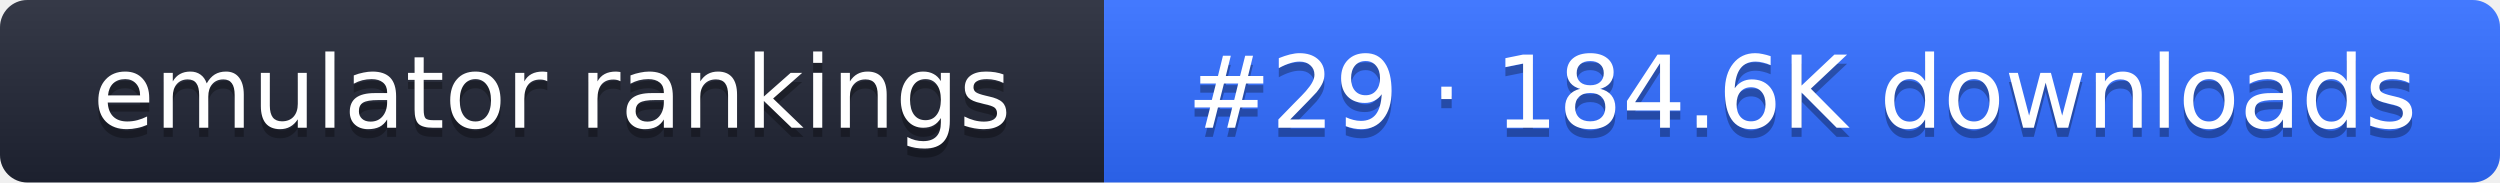
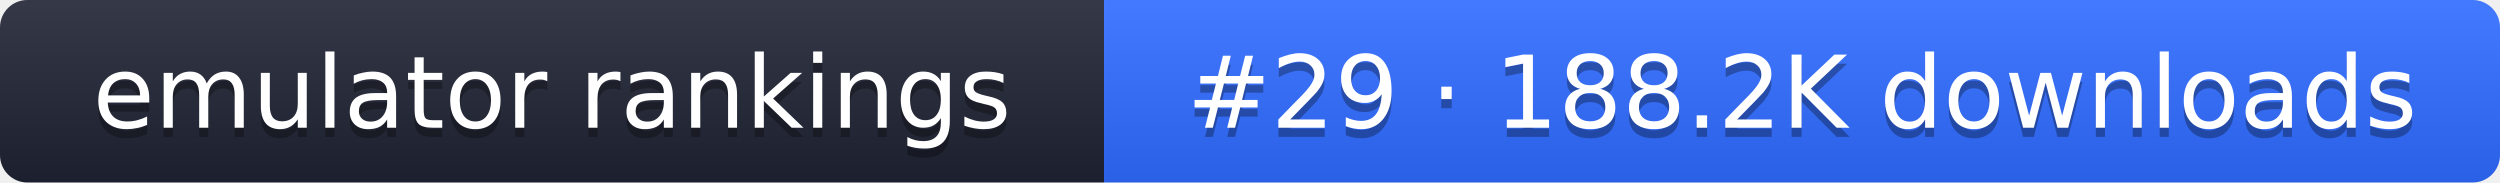
- <svg xmlns="http://www.w3.org/2000/svg" width="274" height="20" role="img" aria-label="emulator rankings: #29 · 184.6K downloads">
+ <svg xmlns="http://www.w3.org/2000/svg" width="274" height="20" role="img" aria-label="emulator rankings: #29 · 188.2K downloads">
  <linearGradient id="g" x2="0" y2="100%">
    <stop offset="0" stop-color="#fff" stop-opacity=".1" />
    <stop offset="1" stop-opacity=".1" />
  </linearGradient>
  <clipPath id="r">
    <rect width="274" height="20" rx="3" fill="#fff" />
  </clipPath>
  <g clip-path="url(#r)">
    <rect width="121" height="20" fill="#1f2433" />
    <rect x="121" width="153" height="20" fill="#2f6bff" />
    <rect width="274" height="20" fill="url(#g)" />
  </g>
  <g fill="#fff" text-anchor="middle" font-family="Verdana,DejaVu Sans,sans-serif" font-size="11">
    <text x="60.5" y="15" fill="#010101" fill-opacity=".3">emulator rankings</text>
    <text x="60.5" y="14">emulator rankings</text>
-     <text x="197.5" y="15" fill="#010101" fill-opacity=".3">#29 · 184.6K downloads</text>
-     <text x="197.5" y="14">#29 · 184.6K downloads</text>
+     <text x="197.5" y="15" fill="#010101" fill-opacity=".3">#29 · 188.2K downloads</text>
+     <text x="197.5" y="14">#29 · 188.2K downloads</text>
  </g>
</svg>
